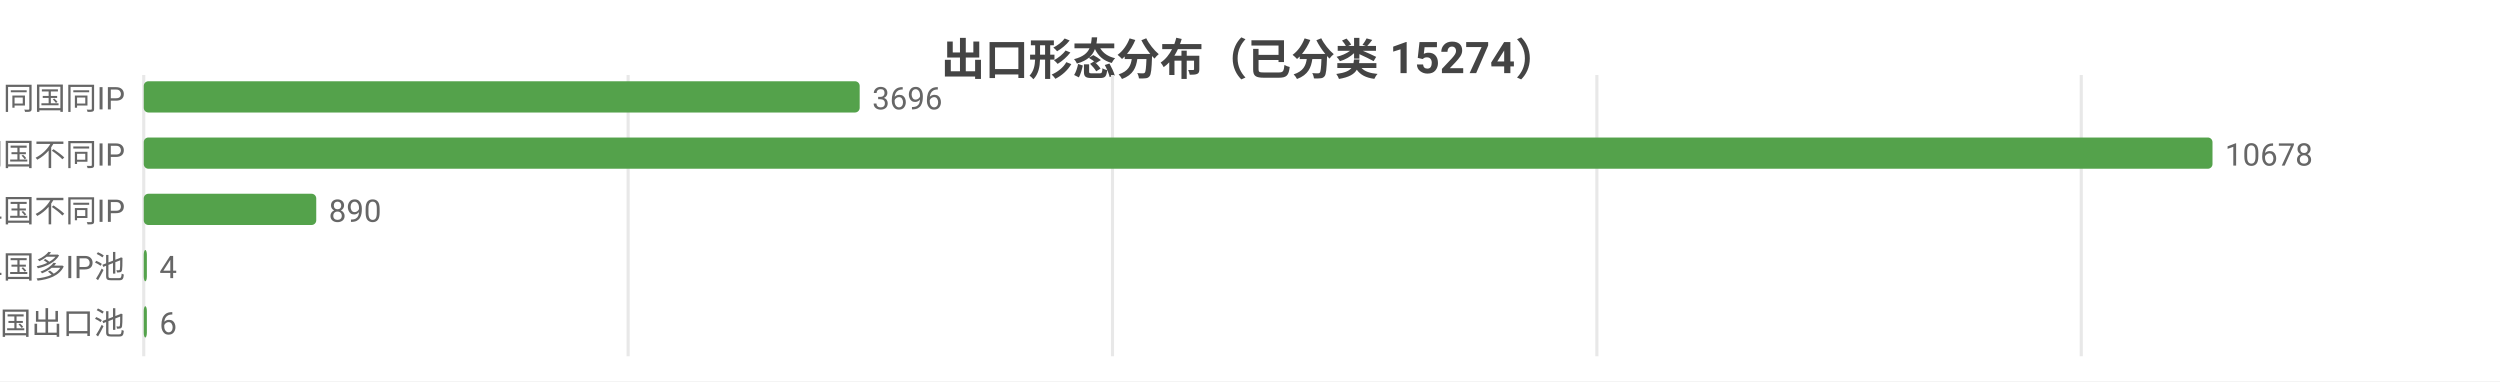
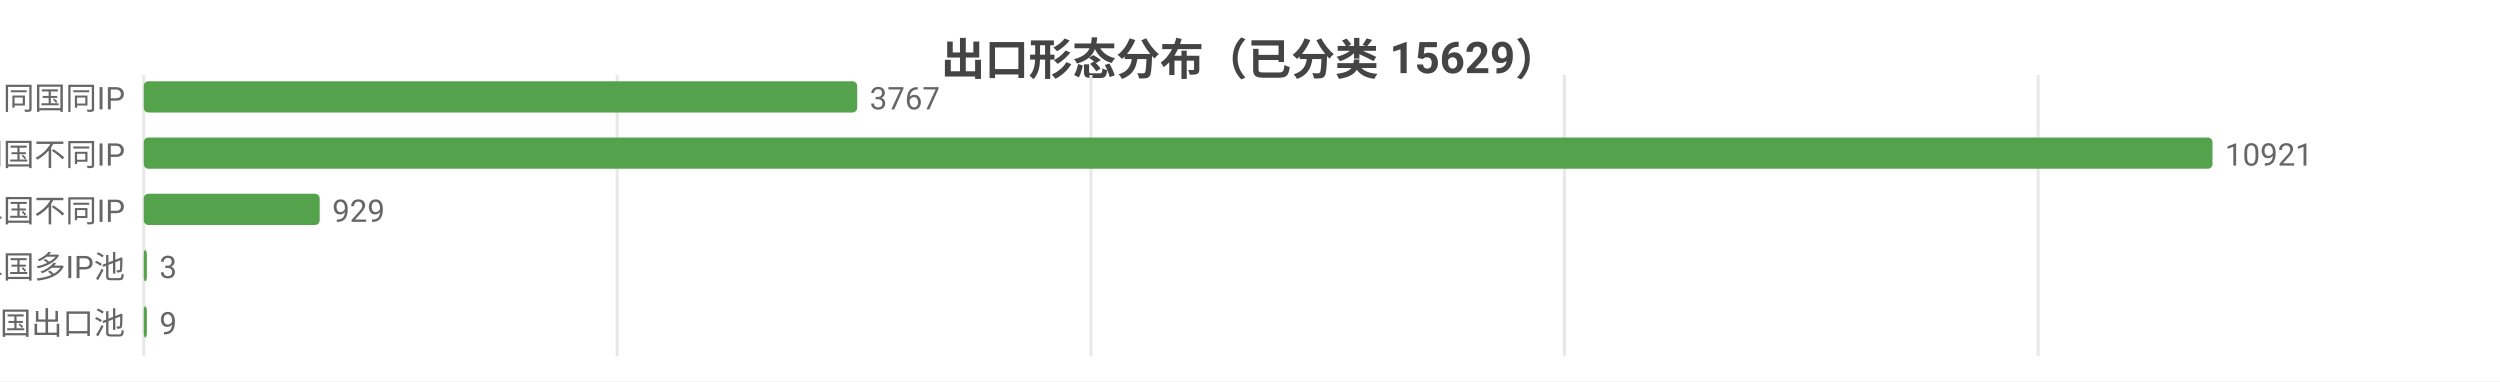
<svg xmlns="http://www.w3.org/2000/svg" width="800" height="122" viewBox="0 0 800 122">
  <rect width="800" height="122" fill="#ffffff" />
  <style>text{font-family:system-ui,-apple-system,'Segoe UI',Roboto,'PingFang SC','Microsoft YaHei','Noto Sans CJK SC',sans-serif}.g{stroke:#e8e8e8;stroke-width:1}.a{stroke:#999;stroke-width:1}.t{font-size:10px;fill:#666}.m{font-size:10px;text-anchor:middle;fill:#666}.e{font-size:10px;text-anchor:end;fill:#666}.l{font-size:11px;fill:#333}.tt{font-size:14px;font-weight:600;text-anchor:middle;fill:#444}.em{font-size:13px;text-anchor:middle;fill:#999}</style>
-   <text class="tt" x="400.0" y="24">出口形态分布（已分类 15274）</text>
+   <text class="tt" x="400.0" y="24">出口形态分布（已分类 15629）</text>
  <line class="g" x1="46" y1="24" x2="46" y2="114" />
-   <line class="g" x1="201.0" y1="24" x2="201.0" y2="114" />
-   <line class="g" x1="356.0" y1="24" x2="356.0" y2="114" />
-   <line class="g" x1="511.0" y1="24" x2="511.0" y2="114" />
-   <line class="g" x1="666.0" y1="24" x2="666.0" y2="114" />
+   <line class="g" x1="197.5" y1="24" x2="197.5" y2="114" />
+   <line class="g" x1="349.1" y1="24" x2="349.1" y2="114" />
+   <line class="g" x1="500.6" y1="24" x2="500.6" y2="114" />
+   <line class="g" x1="652.2" y1="24" x2="652.2" y2="114" />
  <text class="e" x="40" y="35">SS 同国同IP</text>
-   <rect x="46" y="26" width="229.1" height="10" fill="#54a24b" rx="1.5" />
-   <text class="t" x="279.1" y="35">3696</text>
+   <rect x="46" y="26" width="228.3" height="10" fill="#54a24b" rx="1.5" />
+   <text class="t" x="278.3" y="35">3767</text>
  <text class="e" x="40" y="53">SD 同国不同IP</text>
  <rect x="46" y="44" width="662" height="10" fill="#54a24b" rx="1.5" />
-   <text class="t" x="712" y="53">10678</text>
+   <text class="t" x="712" y="53">10921</text>
  <text class="e" x="40" y="71">CD 跨境单国不同IP</text>
-   <rect x="46" y="62" width="55.2" height="10" fill="#54a24b" rx="1.5" />
-   <text class="t" x="105.2" y="71">890</text>
+   <rect x="46" y="62" width="56.3" height="10" fill="#54a24b" rx="1.5" />
+   <text class="t" x="106.3" y="71">929</text>
  <text class="e" x="40" y="89">CP 跨境单国多IP池</text>
  <rect x="46" y="80" width="1" height="10" fill="#54a24b" rx="1.5" />
-   <text class="t" x="51" y="89">4</text>
+   <text class="t" x="51" y="89">3</text>
  <text class="e" x="40" y="107">CM 跨境多国出口池</text>
  <rect x="46" y="98" width="1" height="10" fill="#54a24b" rx="1.5" />
-   <text class="t" x="51" y="107">6</text>
+   <text class="t" x="51" y="107">9</text>
</svg>
